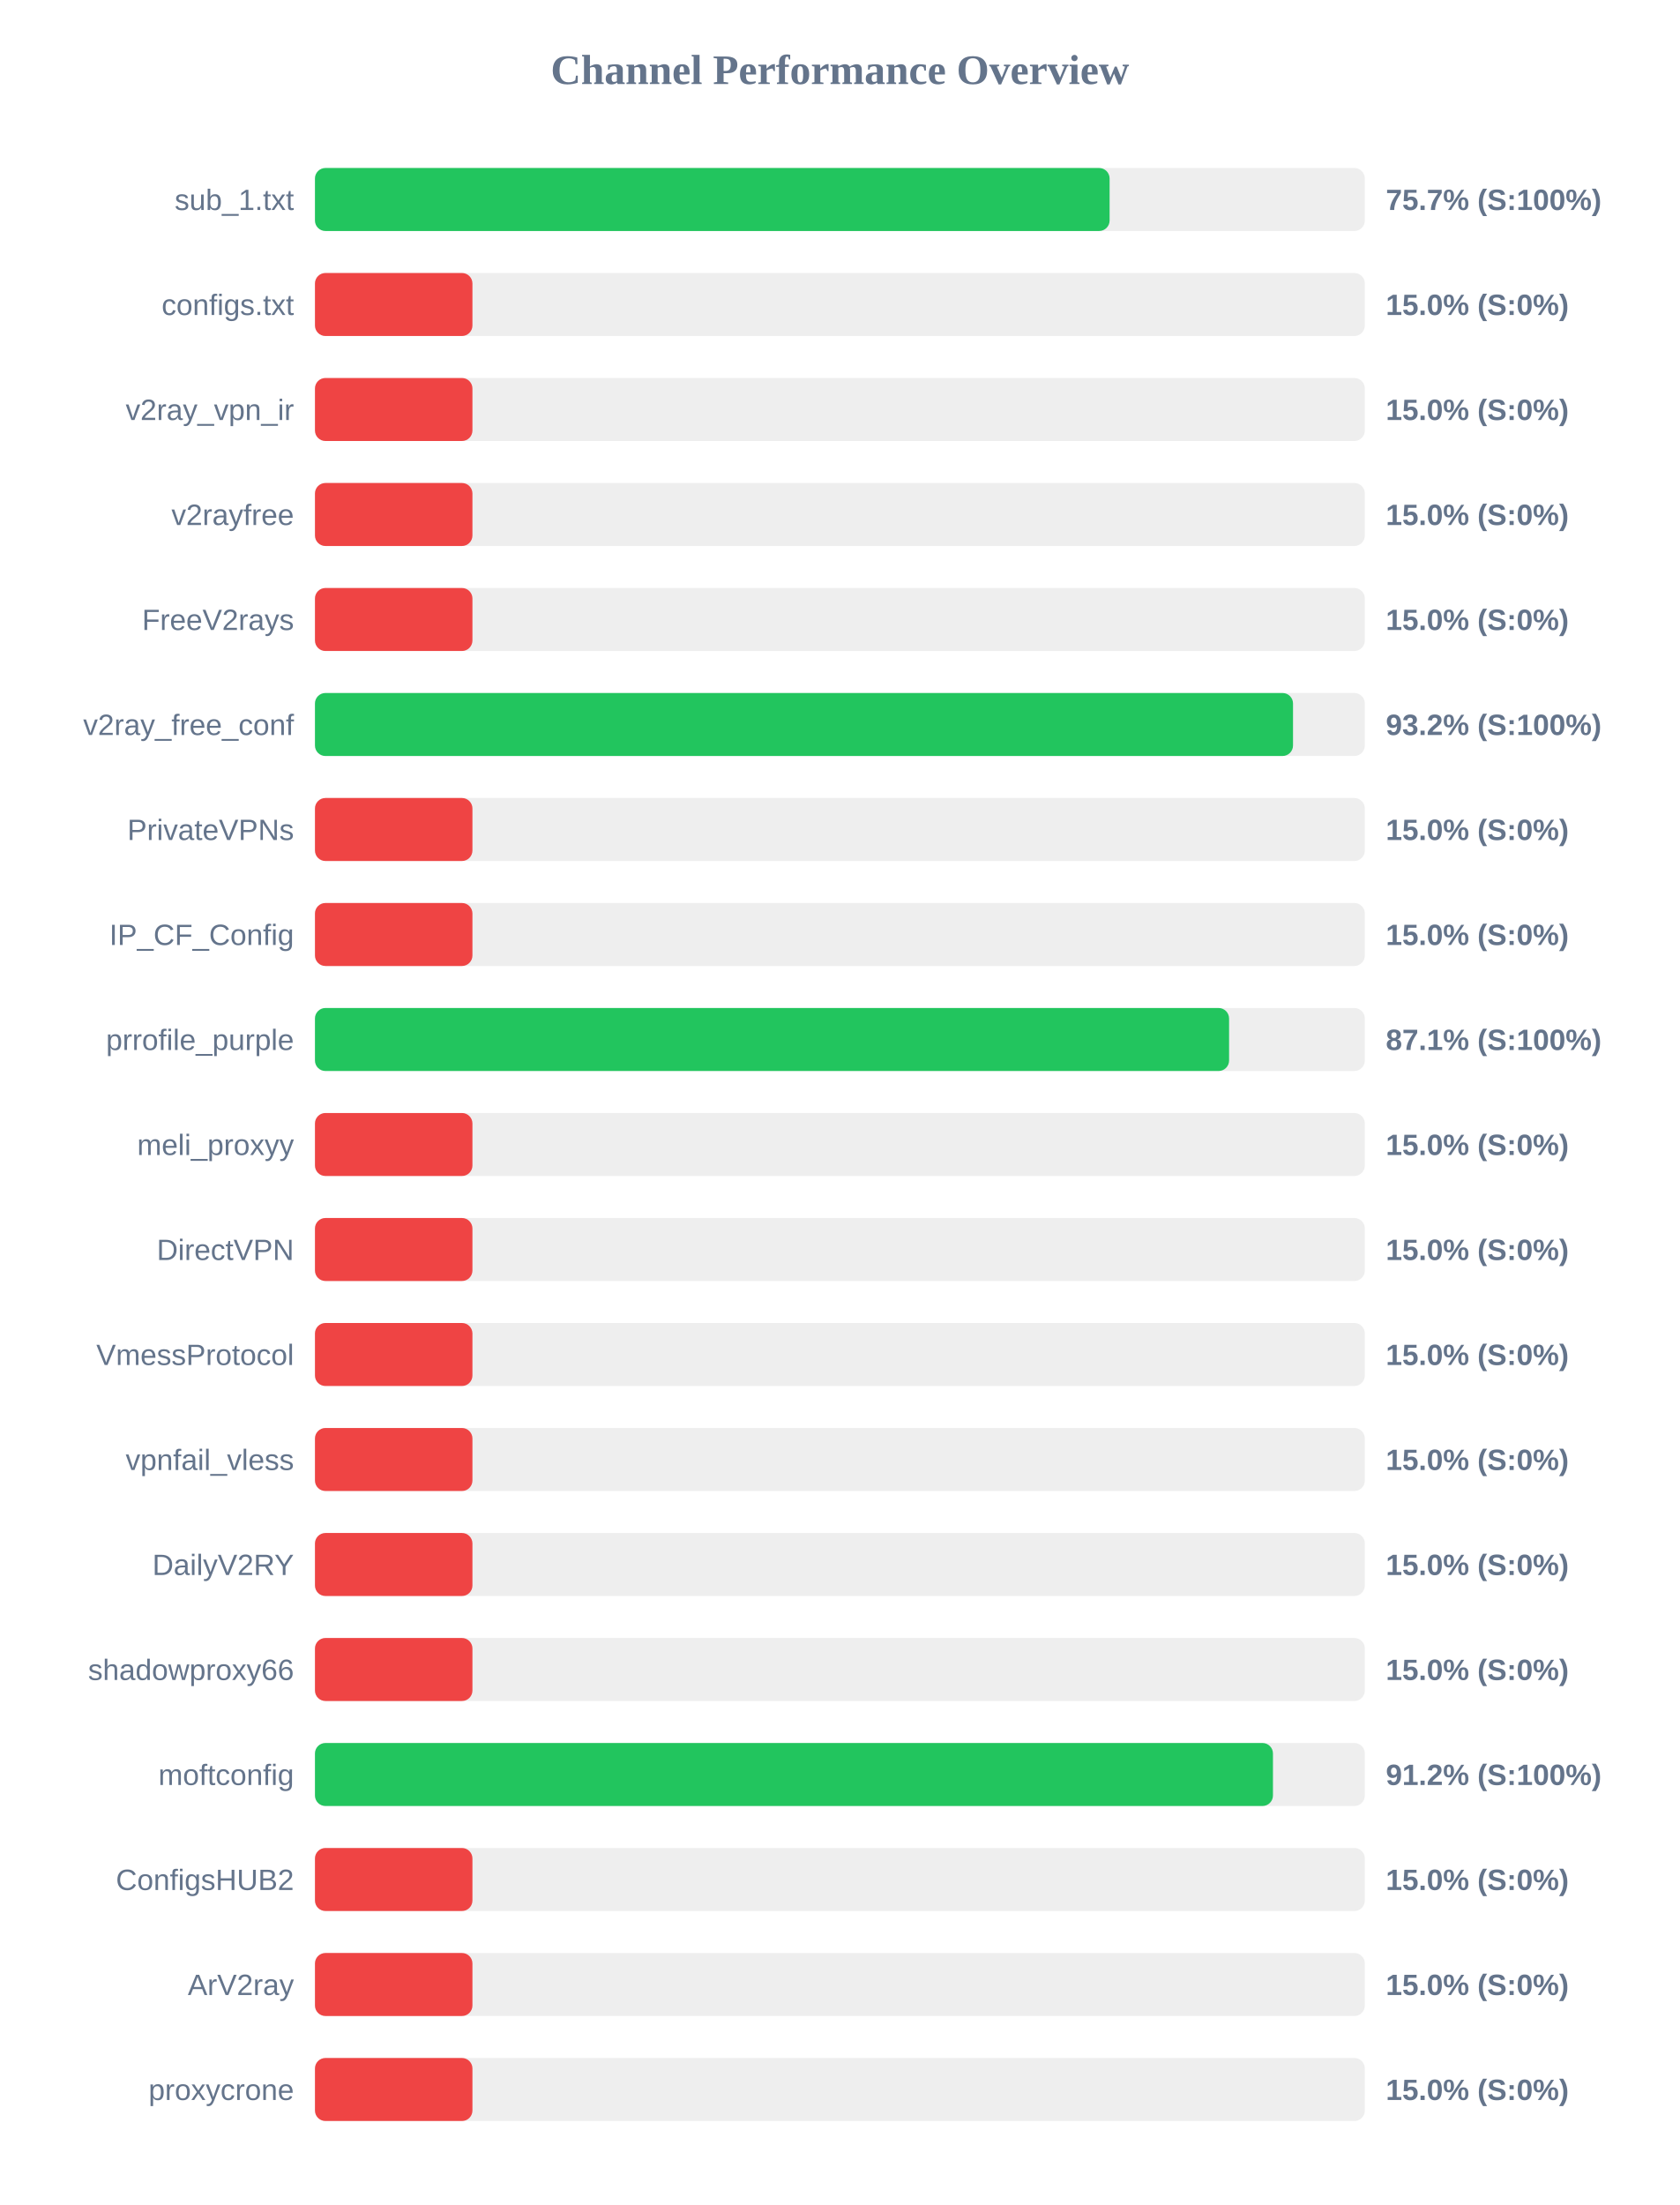
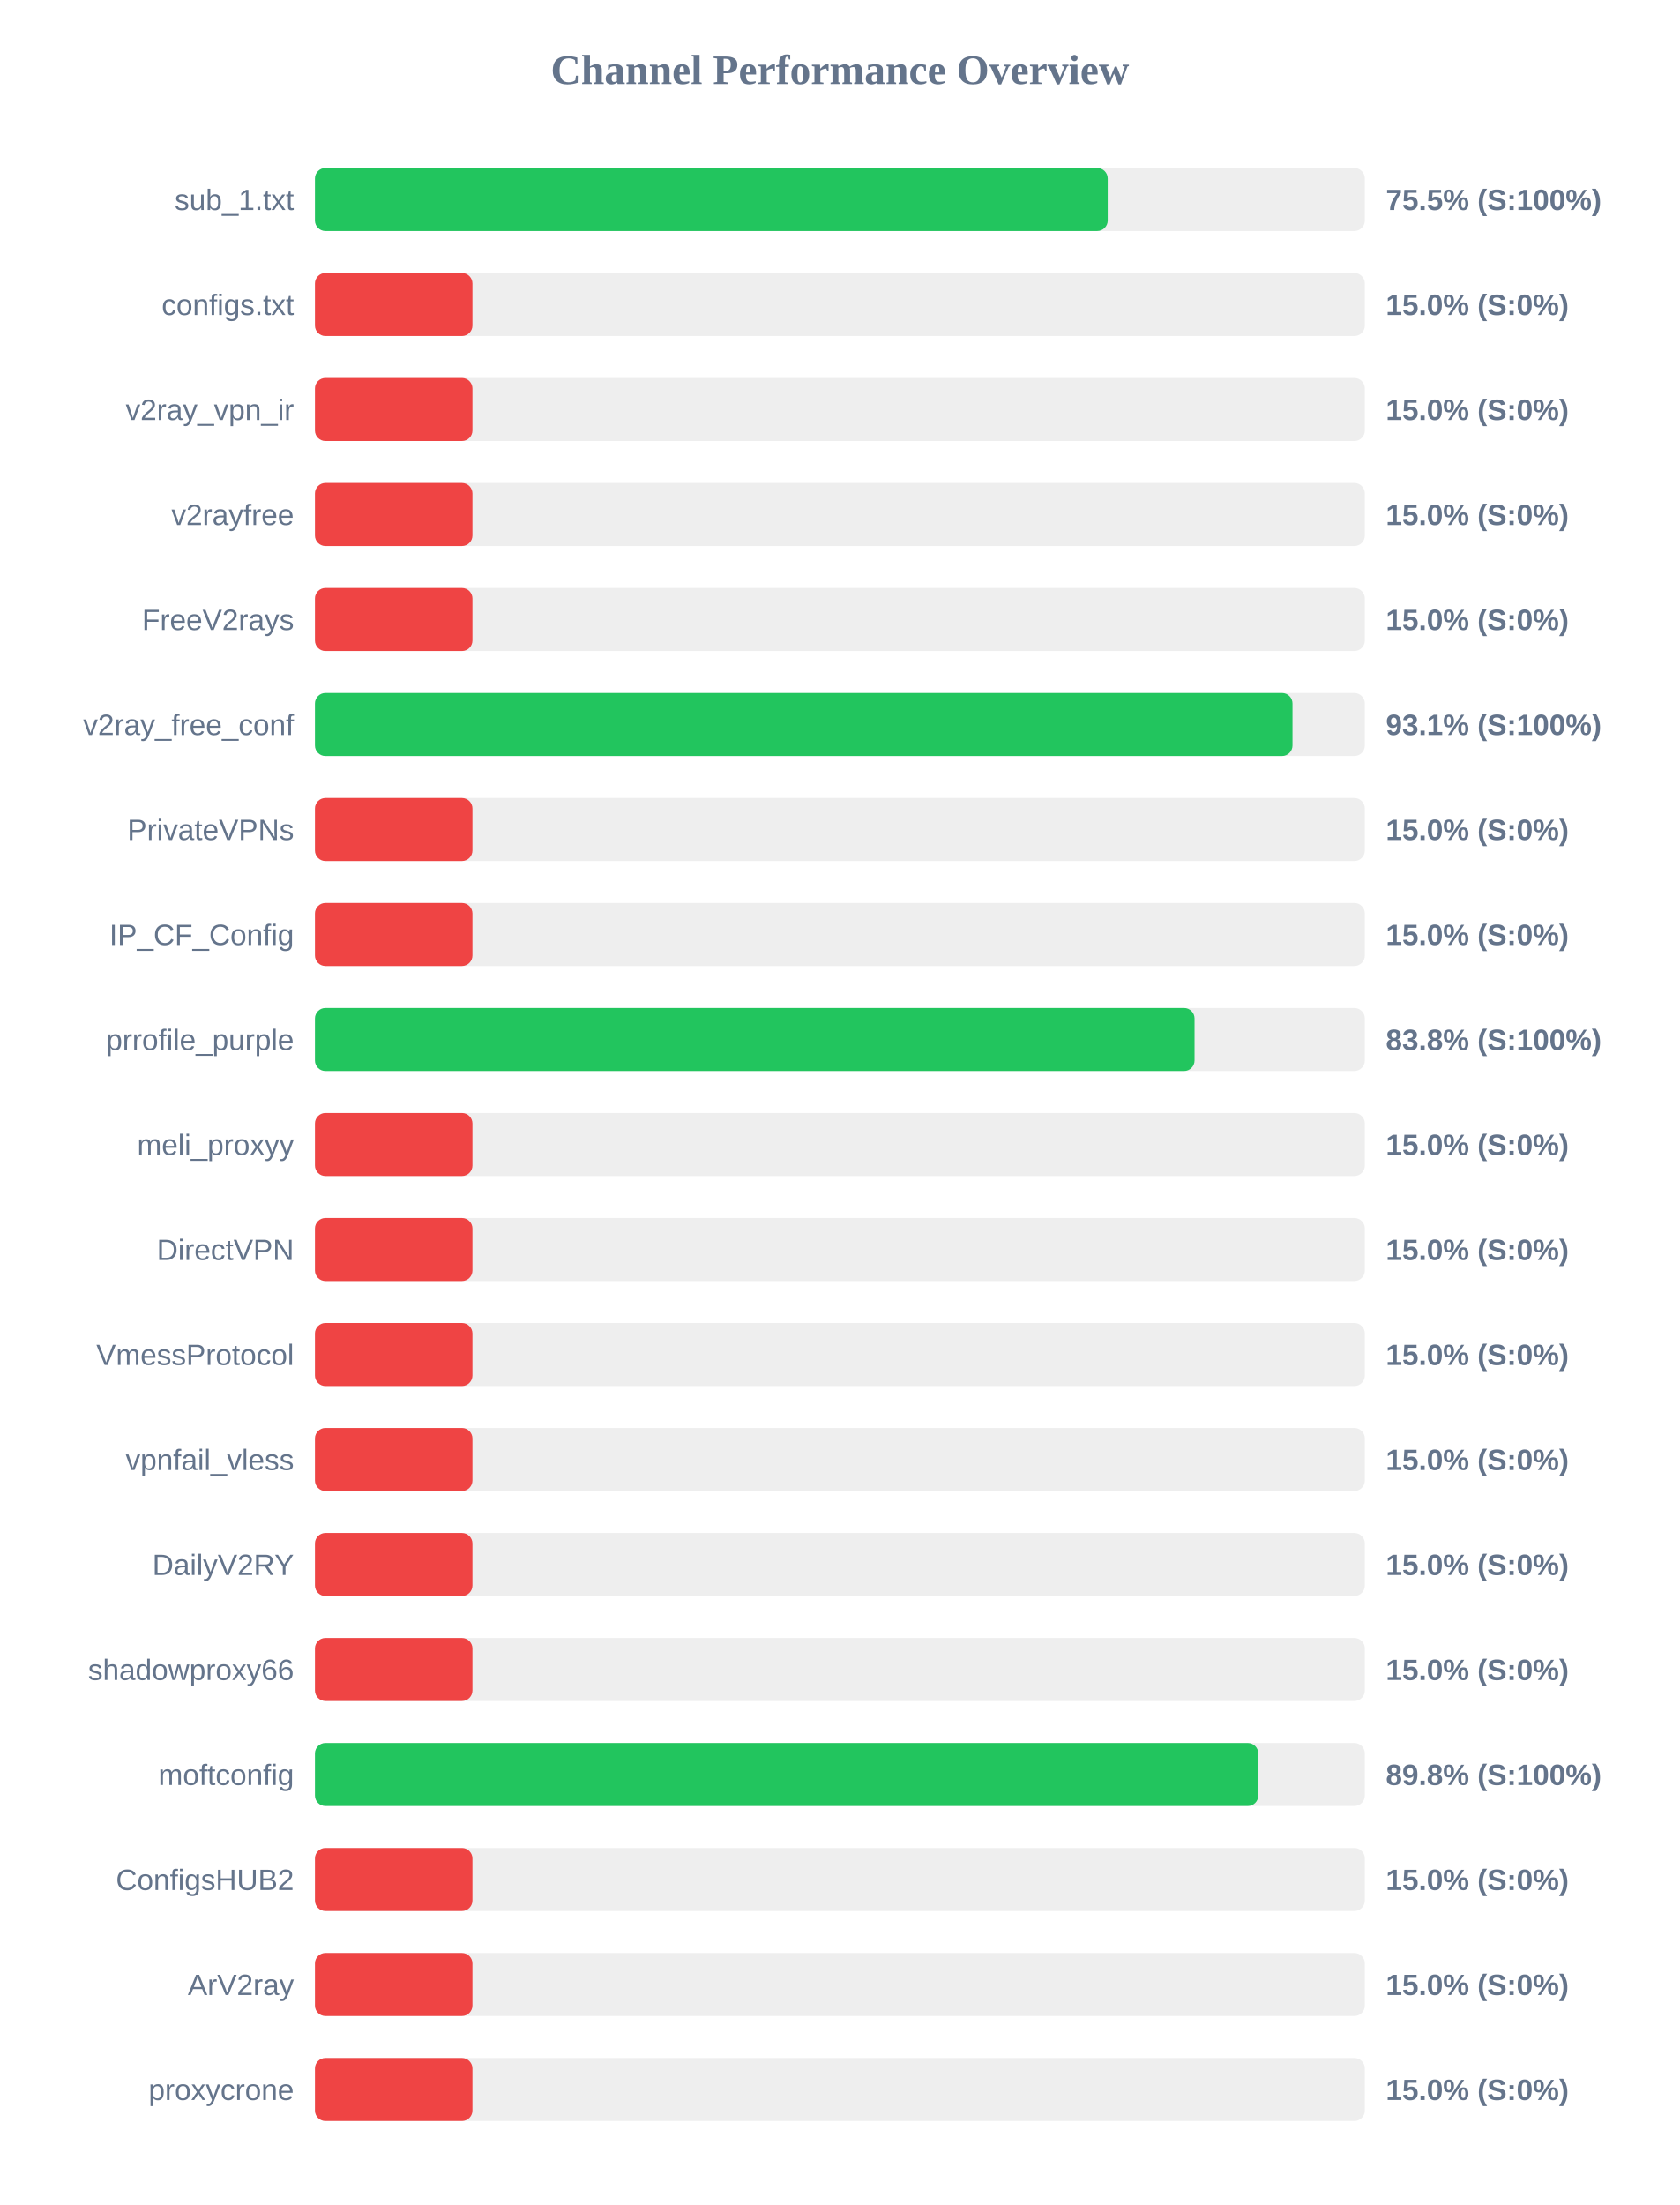
<svg xmlns="http://www.w3.org/2000/svg" width="800" height="1050" version="1.1">
  <style>
        .row { font: 14px Arial; fill: #64748b; }
        .score { font: bold 14px Arial; fill: #64748b; }
    </style>
  <text x="400" y="40" text-anchor="middle" font-size="20px" font-weight="bold" fill="#64748b">Channel Performance Overview</text>
  <rect x="150" y="80" width="500" height="30" fill="#eee" rx="5" />
-   <rect x="150" y="80" width="378.45" height="30" fill="#22c55e" rx="5" />
+   <rect x="150" y="80" width="377.55" height="30" fill="#22c55e" rx="5" />
  <text x="140" y="100" text-anchor="end" class="row">sub_1.txt</text>
-   <text x="660" y="100" text-anchor="start" class="score">75.7% (S:100%)</text>
+   <text x="660" y="100" text-anchor="start" class="score">75.5% (S:100%)</text>
  <rect x="150" y="130" width="500" height="30" fill="#eee" rx="5" />
  <rect x="150" y="130" width="75.0" height="30" fill="#ef4444" rx="5" />
  <text x="140" y="150" text-anchor="end" class="row">configs.txt</text>
  <text x="660" y="150" text-anchor="start" class="score">15.0% (S:0%)</text>
  <rect x="150" y="180" width="500" height="30" fill="#eee" rx="5" />
  <rect x="150" y="180" width="75.0" height="30" fill="#ef4444" rx="5" />
  <text x="140" y="200" text-anchor="end" class="row">v2ray_vpn_ir</text>
  <text x="660" y="200" text-anchor="start" class="score">15.0% (S:0%)</text>
  <rect x="150" y="230" width="500" height="30" fill="#eee" rx="5" />
  <rect x="150" y="230" width="75.0" height="30" fill="#ef4444" rx="5" />
  <text x="140" y="250" text-anchor="end" class="row">v2rayfree</text>
  <text x="660" y="250" text-anchor="start" class="score">15.0% (S:0%)</text>
  <rect x="150" y="280" width="500" height="30" fill="#eee" rx="5" />
  <rect x="150" y="280" width="75.0" height="30" fill="#ef4444" rx="5" />
  <text x="140" y="300" text-anchor="end" class="row">FreeV2rays</text>
  <text x="660" y="300" text-anchor="start" class="score">15.0% (S:0%)</text>
  <rect x="150" y="330" width="500" height="30" fill="#eee" rx="5" />
-   <rect x="150" y="330" width="465.8" height="30" fill="#22c55e" rx="5" />
+   <rect x="150" y="330" width="465.55" height="30" fill="#22c55e" rx="5" />
  <text x="140" y="350" text-anchor="end" class="row">v2ray_free_conf</text>
-   <text x="660" y="350" text-anchor="start" class="score">93.2% (S:100%)</text>
+   <text x="660" y="350" text-anchor="start" class="score">93.1% (S:100%)</text>
  <rect x="150" y="380" width="500" height="30" fill="#eee" rx="5" />
  <rect x="150" y="380" width="75.0" height="30" fill="#ef4444" rx="5" />
  <text x="140" y="400" text-anchor="end" class="row">PrivateVPNs</text>
  <text x="660" y="400" text-anchor="start" class="score">15.0% (S:0%)</text>
  <rect x="150" y="430" width="500" height="30" fill="#eee" rx="5" />
  <rect x="150" y="430" width="75.0" height="30" fill="#ef4444" rx="5" />
  <text x="140" y="450" text-anchor="end" class="row">IP_CF_Config</text>
  <text x="660" y="450" text-anchor="start" class="score">15.0% (S:0%)</text>
  <rect x="150" y="480" width="500" height="30" fill="#eee" rx="5" />
-   <rect x="150" y="480" width="435.35" height="30" fill="#22c55e" rx="5" />
+   <rect x="150" y="480" width="418.9" height="30" fill="#22c55e" rx="5" />
  <text x="140" y="500" text-anchor="end" class="row">prrofile_purple</text>
-   <text x="660" y="500" text-anchor="start" class="score">87.1% (S:100%)</text>
+   <text x="660" y="500" text-anchor="start" class="score">83.8% (S:100%)</text>
  <rect x="150" y="530" width="500" height="30" fill="#eee" rx="5" />
  <rect x="150" y="530" width="75.0" height="30" fill="#ef4444" rx="5" />
  <text x="140" y="550" text-anchor="end" class="row">meli_proxyy</text>
  <text x="660" y="550" text-anchor="start" class="score">15.0% (S:0%)</text>
  <rect x="150" y="580" width="500" height="30" fill="#eee" rx="5" />
  <rect x="150" y="580" width="75.0" height="30" fill="#ef4444" rx="5" />
  <text x="140" y="600" text-anchor="end" class="row">DirectVPN</text>
  <text x="660" y="600" text-anchor="start" class="score">15.0% (S:0%)</text>
  <rect x="150" y="630" width="500" height="30" fill="#eee" rx="5" />
  <rect x="150" y="630" width="75.0" height="30" fill="#ef4444" rx="5" />
  <text x="140" y="650" text-anchor="end" class="row">VmessProtocol</text>
  <text x="660" y="650" text-anchor="start" class="score">15.0% (S:0%)</text>
  <rect x="150" y="680" width="500" height="30" fill="#eee" rx="5" />
  <rect x="150" y="680" width="75.0" height="30" fill="#ef4444" rx="5" />
  <text x="140" y="700" text-anchor="end" class="row">vpnfail_vless</text>
  <text x="660" y="700" text-anchor="start" class="score">15.0% (S:0%)</text>
  <rect x="150" y="730" width="500" height="30" fill="#eee" rx="5" />
  <rect x="150" y="730" width="75.0" height="30" fill="#ef4444" rx="5" />
  <text x="140" y="750" text-anchor="end" class="row">DailyV2RY</text>
  <text x="660" y="750" text-anchor="start" class="score">15.0% (S:0%)</text>
  <rect x="150" y="780" width="500" height="30" fill="#eee" rx="5" />
  <rect x="150" y="780" width="75.0" height="30" fill="#ef4444" rx="5" />
  <text x="140" y="800" text-anchor="end" class="row">shadowproxy66</text>
  <text x="660" y="800" text-anchor="start" class="score">15.0% (S:0%)</text>
  <rect x="150" y="830" width="500" height="30" fill="#eee" rx="5" />
-   <rect x="150" y="830" width="456.25" height="30" fill="#22c55e" rx="5" />
+   <rect x="150" y="830" width="449.25" height="30" fill="#22c55e" rx="5" />
  <text x="140" y="850" text-anchor="end" class="row">moftconfig</text>
-   <text x="660" y="850" text-anchor="start" class="score">91.2% (S:100%)</text>
+   <text x="660" y="850" text-anchor="start" class="score">89.8% (S:100%)</text>
  <rect x="150" y="880" width="500" height="30" fill="#eee" rx="5" />
  <rect x="150" y="880" width="75.0" height="30" fill="#ef4444" rx="5" />
  <text x="140" y="900" text-anchor="end" class="row">ConfigsHUB2</text>
  <text x="660" y="900" text-anchor="start" class="score">15.0% (S:0%)</text>
  <rect x="150" y="930" width="500" height="30" fill="#eee" rx="5" />
  <rect x="150" y="930" width="75.0" height="30" fill="#ef4444" rx="5" />
  <text x="140" y="950" text-anchor="end" class="row">ArV2ray</text>
  <text x="660" y="950" text-anchor="start" class="score">15.0% (S:0%)</text>
  <rect x="150" y="980" width="500" height="30" fill="#eee" rx="5" />
  <rect x="150" y="980" width="75.0" height="30" fill="#ef4444" rx="5" />
  <text x="140" y="1000" text-anchor="end" class="row">proxycrone</text>
  <text x="660" y="1000" text-anchor="start" class="score">15.0% (S:0%)</text>
</svg>
